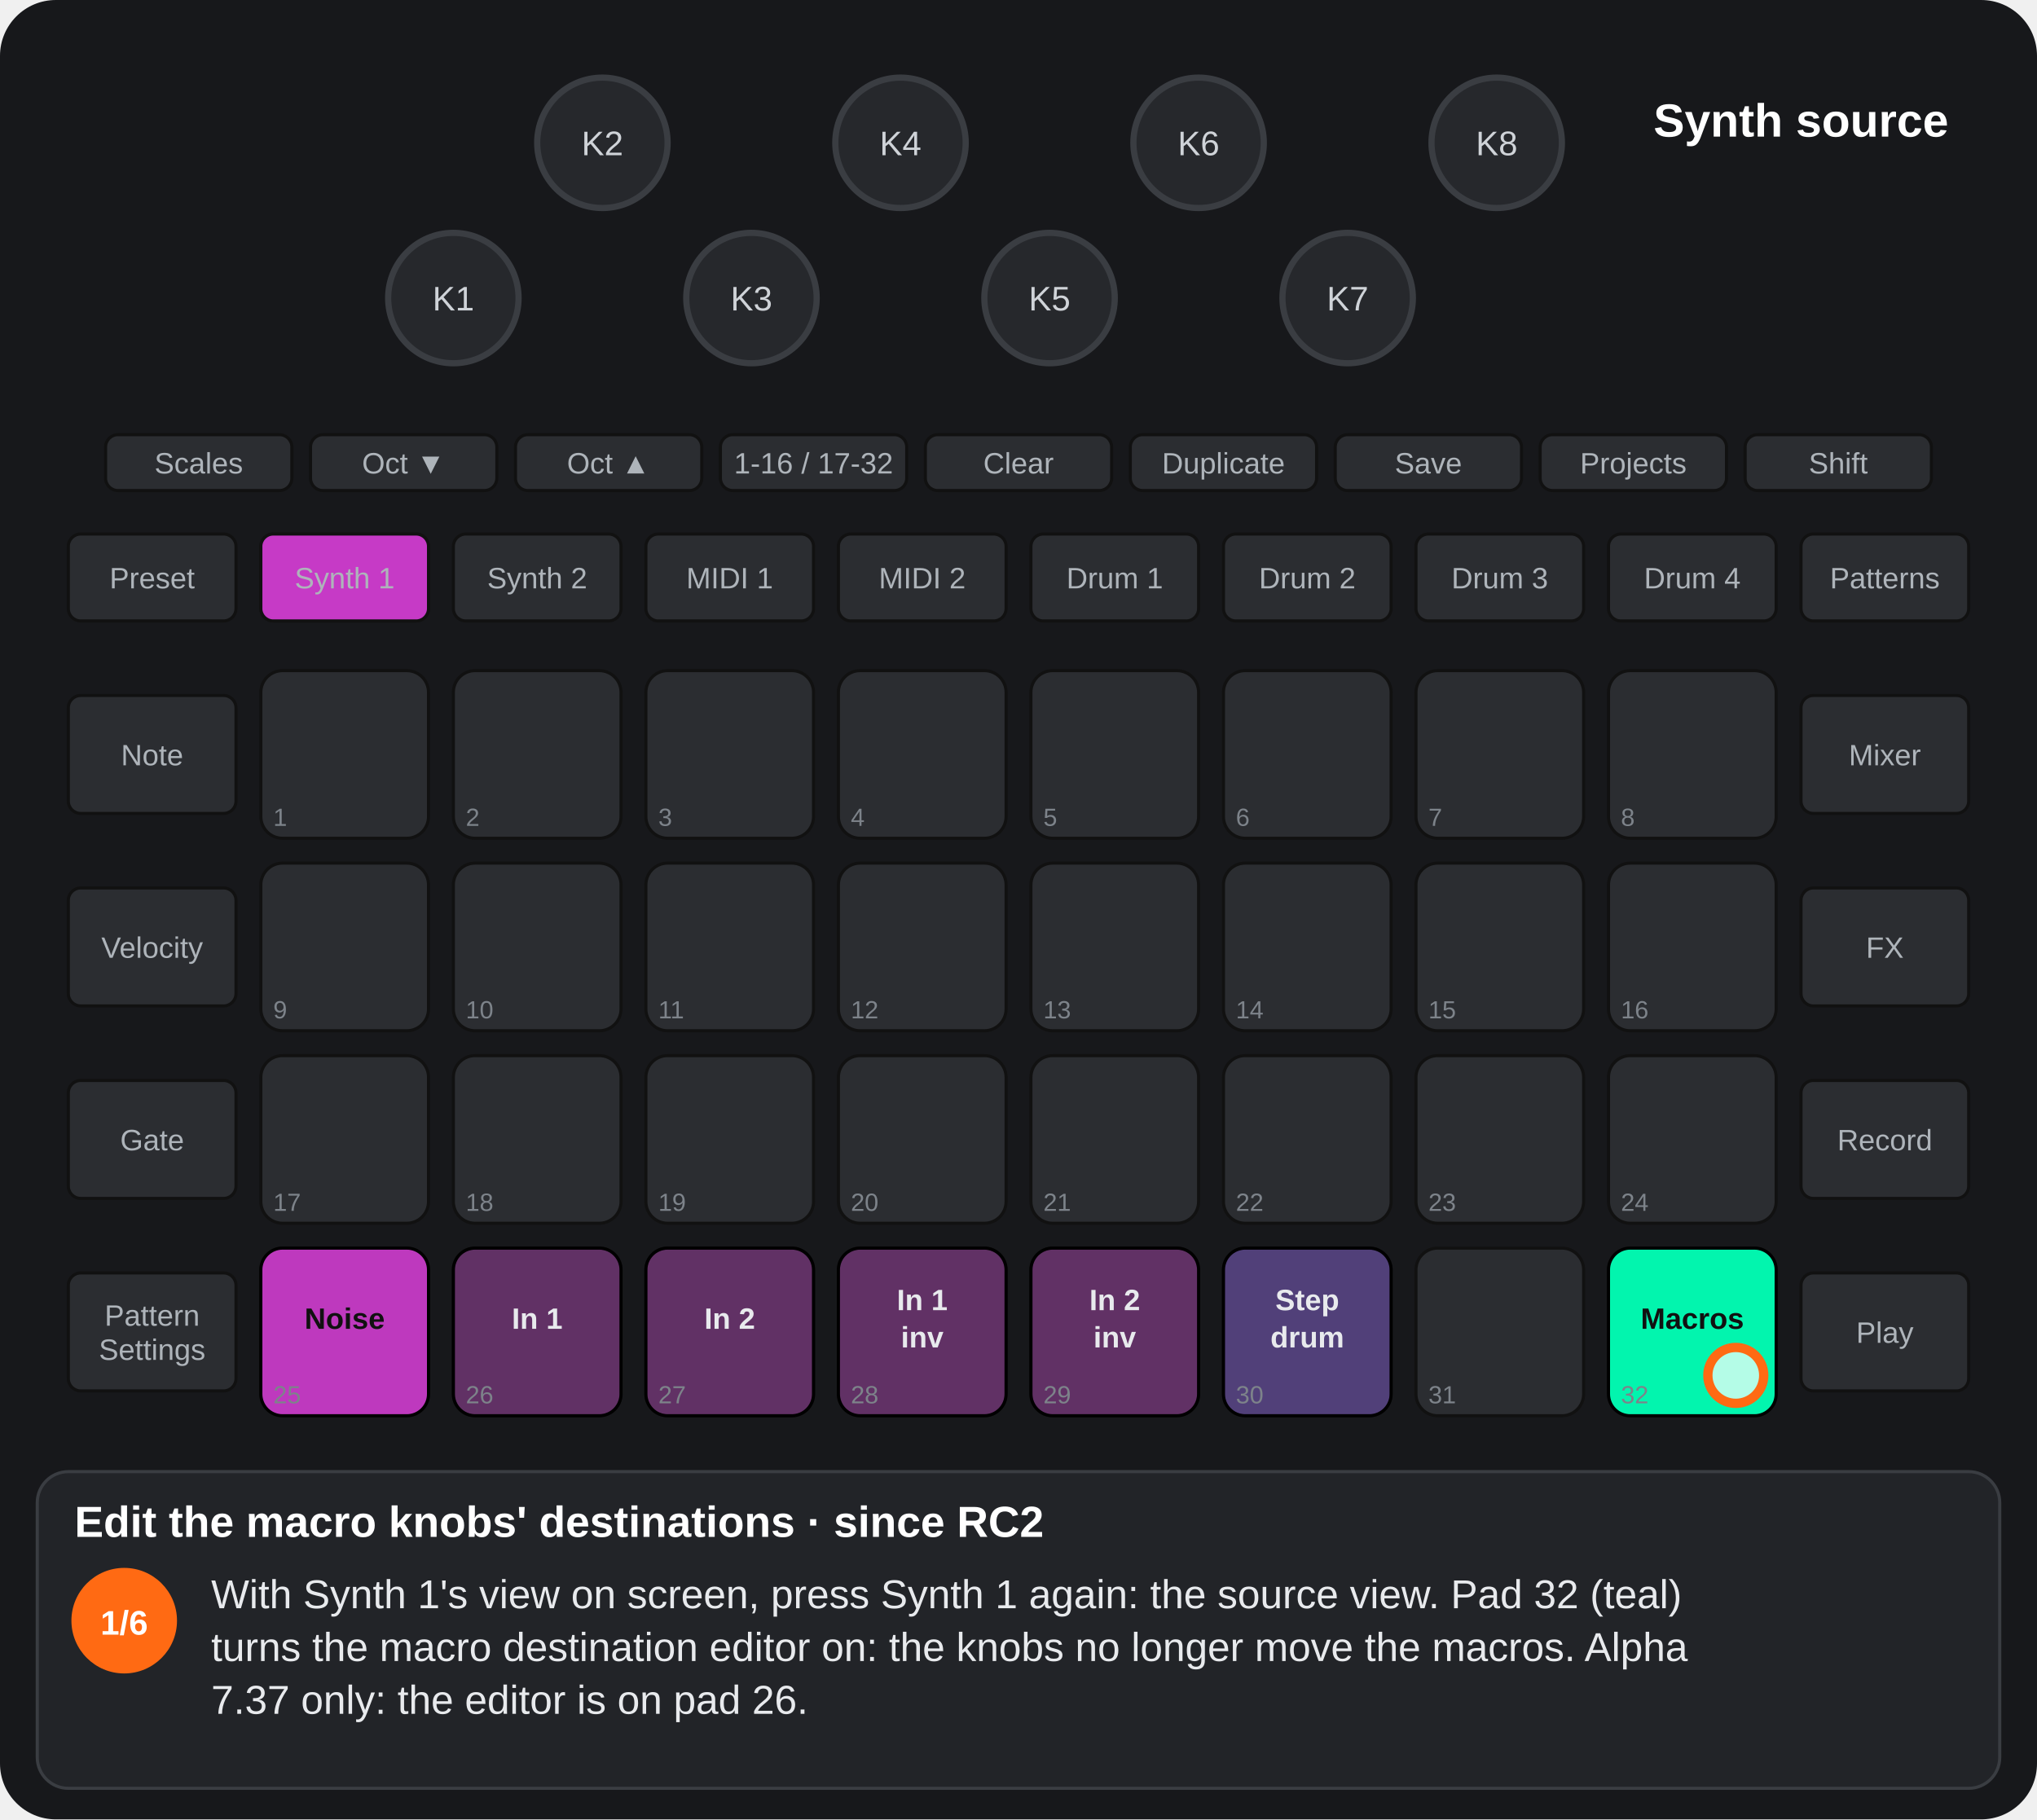
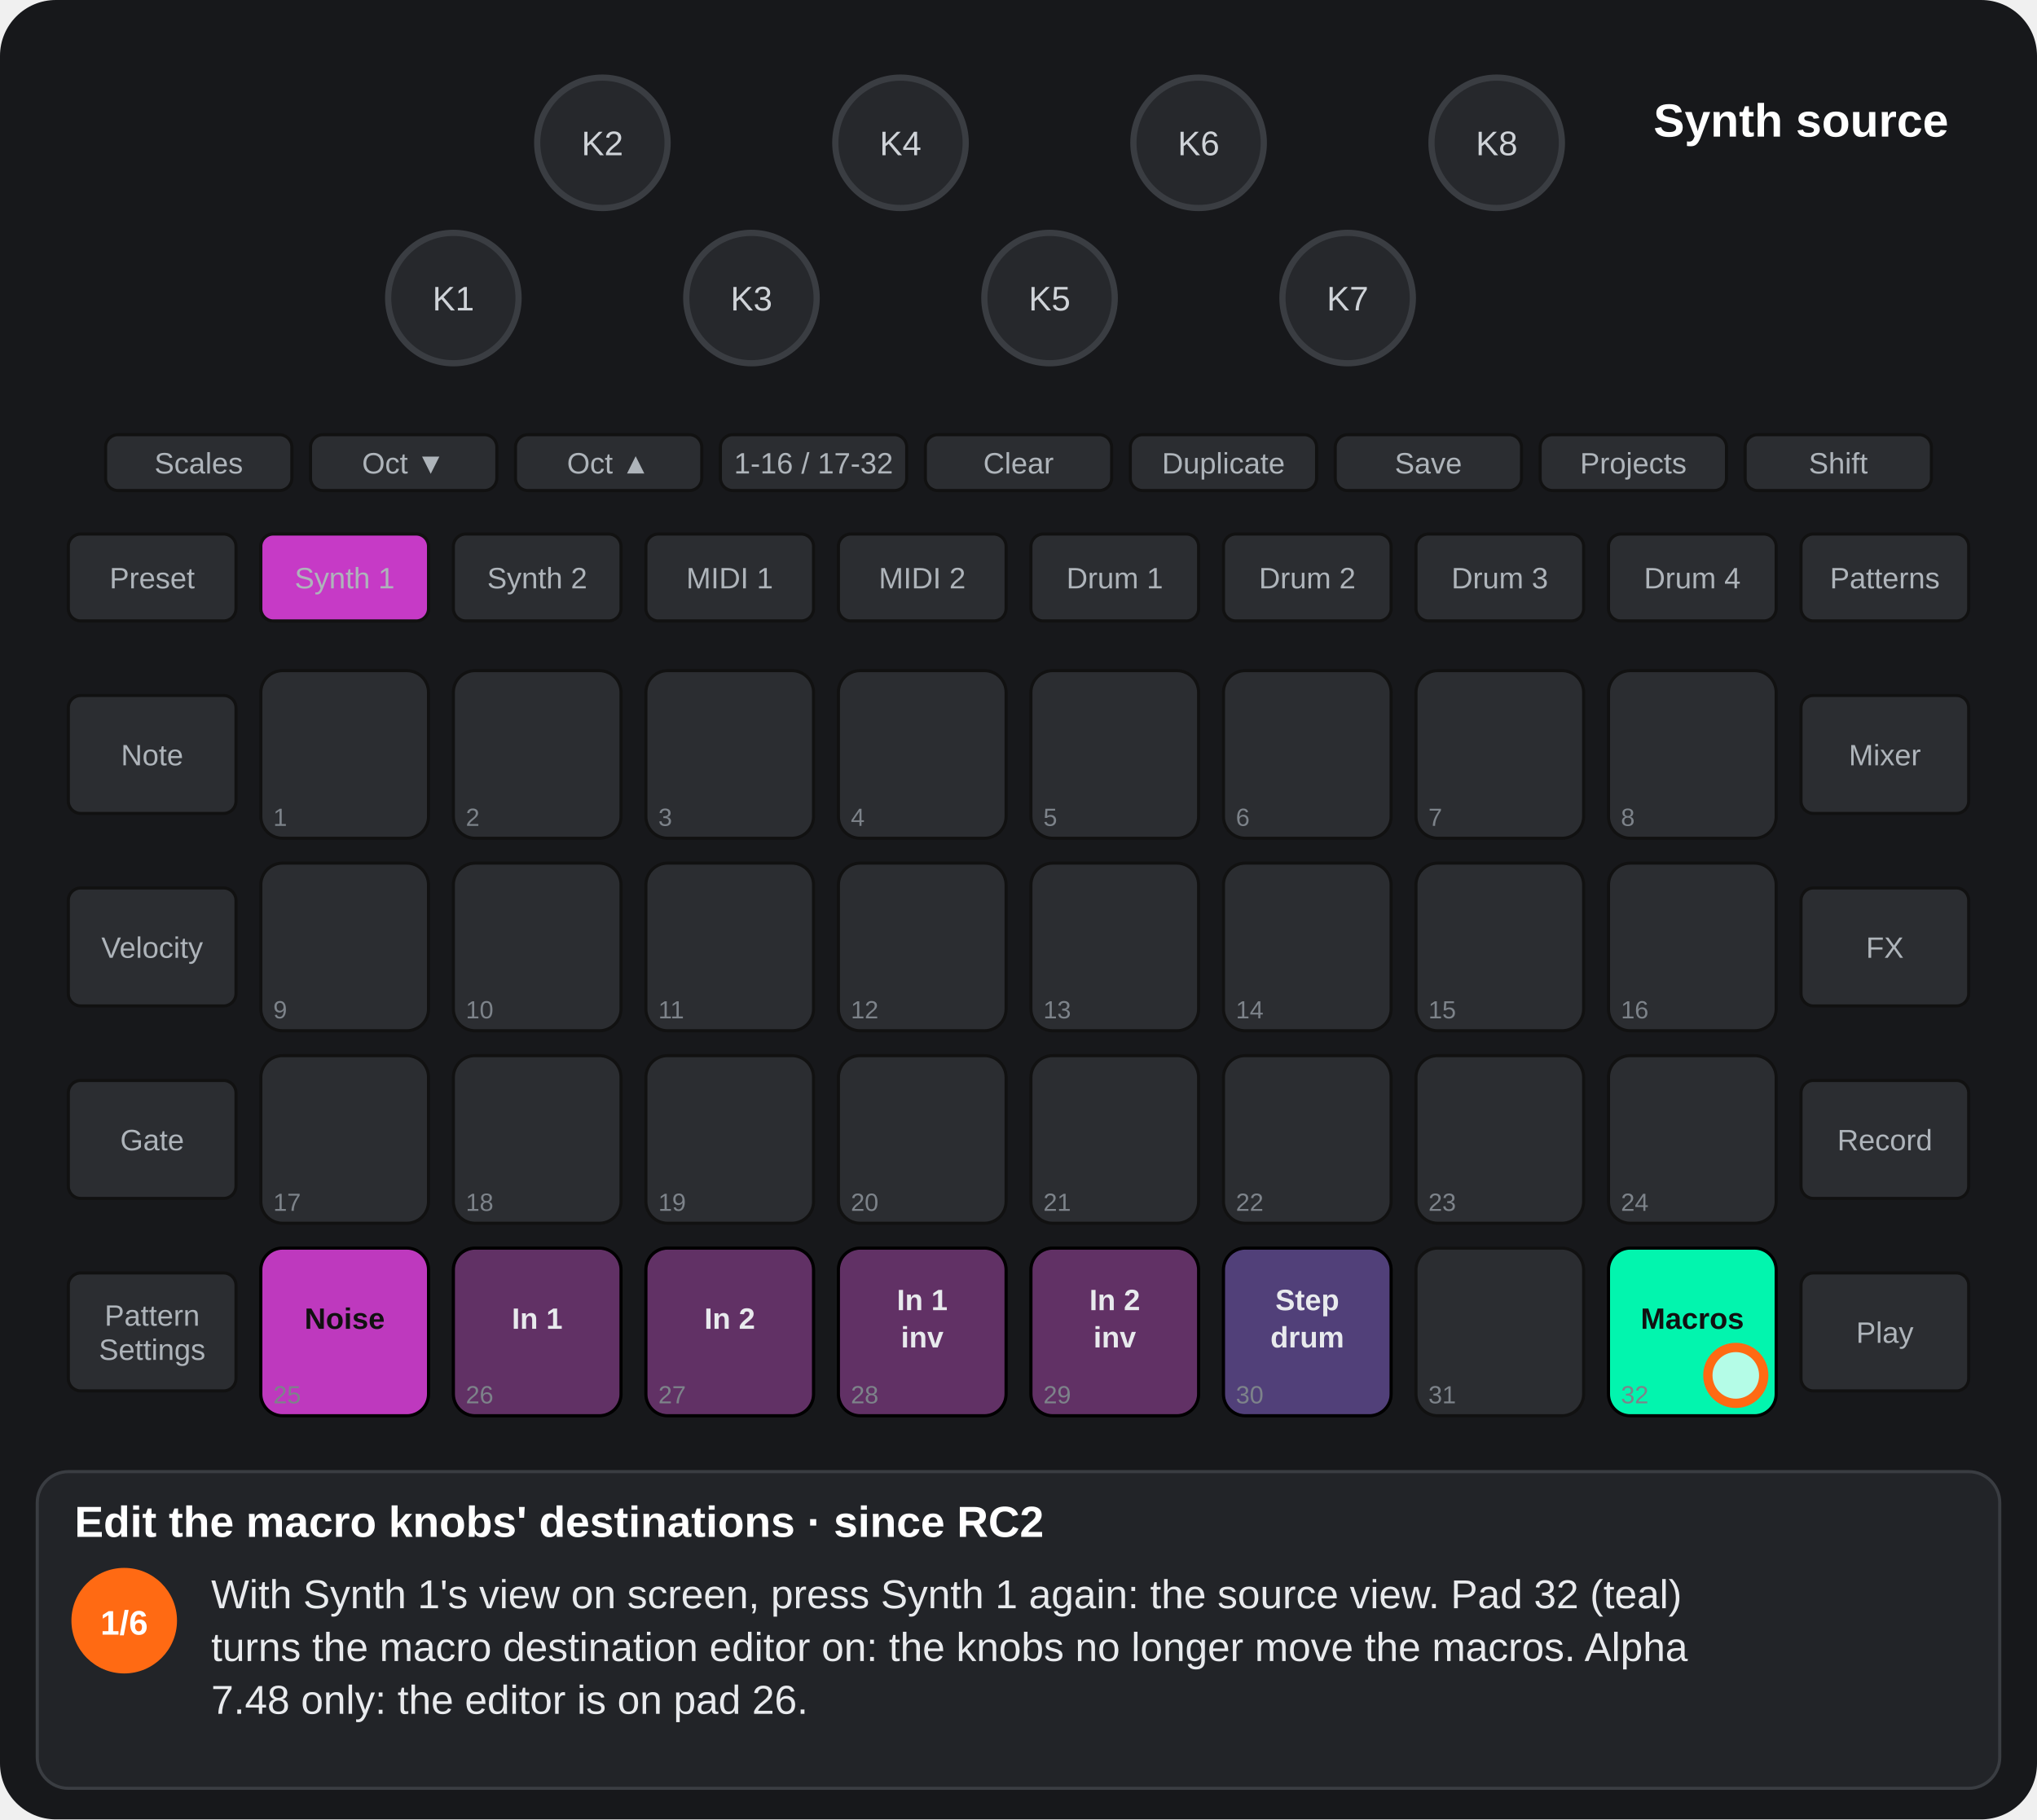
<svg xmlns="http://www.w3.org/2000/svg" viewBox="0 0 656 586" width="656" height="586" font-family="Arial, Helvetica, sans-serif" role="img" aria-label="Edit the macro knobs' destinations · since RC2">
  <style>.kb{fill:#26282c;stroke:#3a3d42;stroke-width:2}.kt{font-size:11px;fill:#cfd3d8;text-anchor:middle}.u{fill:#2b2d31;stroke:#111}.bt{font-size:9.5px;fill:#aeb4ba;text-anchor:middle}.pn{font-size:8px;fill:#7d838a}.pl{font-size:9.5px;font-weight:bold;text-anchor:middle}.kl{font-size:10px;fill:#cfd3d8;text-anchor:middle}.fg{fill:#fff;fill-opacity:.7;stroke:#ff6a13;stroke-width:3}.fo{fill:none;stroke:#ff6a13;stroke-width:3}.ta{fill:none;stroke:#ff6a13;stroke-width:3}.vw{font-size:15px;font-weight:bold;fill:#fff;text-anchor:middle}.ti{font-size:14px;font-weight:bold;fill:#fff}.cp{font-size:13px;fill:#e8eaed}.sn{font-size:11px;font-weight:bold;fill:#fff;text-anchor:middle}.b{animation:b .6s step-end infinite}@keyframes b{0%{opacity:1}50%{opacity:0}100%{opacity:0}}.v{animation:v 1.2s ease-in-out infinite}@keyframes v{0%{opacity:1}50%{opacity:.3}100%{opacity:1}}.g0{animation:kg0 13797ms step-end infinite}@keyframes kg0{0%{opacity:1}18.12%{opacity:0}83.359%{opacity:1}100%{opacity:1}}.g1{animation:kg1 13797ms step-end infinite}@keyframes kg1{0%{opacity:1}18.12%{opacity:0}100%{opacity:0}}.g2{animation:kg2 13797ms step-end infinite;opacity:0}@keyframes kg2{0%{opacity:0}18.12%{opacity:1}35.544%{opacity:0}100%{opacity:0}}.g3{animation:kg3 13797ms step-end infinite;opacity:0}@keyframes kg3{0%{opacity:0}35.544%{opacity:1}52.968%{opacity:0}100%{opacity:0}}.g4{animation:kg4 13797ms step-end infinite;opacity:0}@keyframes kg4{0%{opacity:0}52.968%{opacity:1}71.088%{opacity:0}100%{opacity:0}}.g5{animation:kg5 13797ms step-end infinite;opacity:0}@keyframes kg5{0%{opacity:0}71.088%{opacity:1}83.359%{opacity:0}100%{opacity:0}}.g6{animation:kg6 13797ms step-end infinite;opacity:0}@keyframes kg6{0%{opacity:0}83.359%{opacity:1}100%{opacity:1}}.g7{animation:kg7 13797ms step-end infinite;opacity:0}@keyframes kg7{0%{opacity:0}18.12%{opacity:1}83.359%{opacity:0}100%{opacity:0}}.g8{animation:kg8 13797ms step-end infinite;opacity:0}@keyframes kg8{0%{opacity:0}18.12%{opacity:1}35.544%{opacity:0}52.968%{opacity:1}83.359%{opacity:0}100%{opacity:0}}.g9{animation:kg9 13797ms step-end infinite;opacity:0}@keyframes kg9{0%{opacity:0}35.544%{opacity:1}83.359%{opacity:0}100%{opacity:0}}</style>
  <rect width="656" height="586" rx="18" fill="#17181b" />
  <circle cx="146" cy="96" r="21" class="kb" />
  <text x="146" y="100" class="kt">K1</text>
  <circle cx="194" cy="46" r="21" class="kb" />
  <text x="194" y="50" class="kt">K2</text>
  <circle cx="242" cy="96" r="21" class="kb" />
  <text x="242" y="100" class="kt">K3</text>
  <circle cx="290" cy="46" r="21" class="kb" />
  <text x="290" y="50" class="kt">K4</text>
  <circle cx="338" cy="96" r="21" class="kb" />
  <text x="338" y="100" class="kt">K5</text>
  <circle cx="386" cy="46" r="21" class="kb" />
  <text x="386" y="50" class="kt">K6</text>
  <circle cx="434" cy="96" r="21" class="kb" />
  <text x="434" y="100" class="kt">K7</text>
  <circle cx="482" cy="46" r="21" class="kb" />
  <text x="482" y="50" class="kt">K8</text>
  <rect x="34" y="140" width="60" height="18" rx="4" class="u" />
  <text x="64" y="152.5" class="bt">Scales</text>
  <rect x="100" y="140" width="60" height="18" rx="4" class="u" />
  <text x="130" y="152.5" class="bt">Oct ▼</text>
  <rect x="166" y="140" width="60" height="18" rx="4" class="u" />
  <text x="196" y="152.5" class="bt">Oct ▲</text>
  <rect x="232" y="140" width="60" height="18" rx="4" class="u" />
  <text x="262" y="152.5" class="bt">1-16 / 17-32</text>
  <rect x="298" y="140" width="60" height="18" rx="4" class="u" />
  <text x="328" y="152.5" class="bt">Clear</text>
  <rect x="364" y="140" width="60" height="18" rx="4" class="u" />
  <text x="394" y="152.5" class="bt">Duplicate</text>
  <rect x="430" y="140" width="60" height="18" rx="4" class="u" />
  <text x="460" y="152.5" class="bt">Save</text>
  <rect x="496" y="140" width="60" height="18" rx="4" class="u" />
  <text x="526" y="152.5" class="bt">Projects</text>
  <rect x="562" y="140" width="60" height="18" rx="4" class="u" />
  <text x="592" y="152.5" class="bt">Shift</text>
  <rect x="22" y="172" width="54" height="28" rx="4" class="u" />
  <text x="49" y="189.5" class="bt">Preset</text>
  <rect x="84" y="172" width="54" height="28" rx="4" class="u" />
  <text x="111" y="189.5" class="bt">Synth 1</text>
  <rect x="146" y="172" width="54" height="28" rx="4" class="u" />
  <text x="173" y="189.5" class="bt">Synth 2</text>
  <rect x="208" y="172" width="54" height="28" rx="4" class="u" />
  <text x="235" y="189.5" class="bt">MIDI 1</text>
  <rect x="270" y="172" width="54" height="28" rx="4" class="u" />
  <text x="297" y="189.5" class="bt">MIDI 2</text>
  <rect x="332" y="172" width="54" height="28" rx="4" class="u" />
  <text x="359" y="189.5" class="bt">Drum 1</text>
  <rect x="394" y="172" width="54" height="28" rx="4" class="u" />
  <text x="421" y="189.5" class="bt">Drum 2</text>
  <rect x="456" y="172" width="54" height="28" rx="4" class="u" />
  <text x="483" y="189.5" class="bt">Drum 3</text>
  <rect x="518" y="172" width="54" height="28" rx="4" class="u" />
  <text x="545" y="189.5" class="bt">Drum 4</text>
  <rect x="580" y="172" width="54" height="28" rx="4" class="u" />
  <text x="607" y="189.5" class="bt">Patterns</text>
  <rect x="22" y="224" width="54" height="38" rx="4" class="u" />
  <text x="49" y="246.5" class="bt">Note</text>
  <rect x="580" y="224" width="54" height="38" rx="4" class="u" />
  <text x="607" y="246.5" class="bt">Mixer</text>
  <rect x="22" y="286" width="54" height="38" rx="4" class="u" />
  <text x="49" y="308.5" class="bt">Velocity</text>
  <rect x="580" y="286" width="54" height="38" rx="4" class="u" />
  <text x="607" y="308.5" class="bt">FX</text>
  <rect x="22" y="348" width="54" height="38" rx="4" class="u" />
  <text x="49" y="370.5" class="bt">Gate</text>
  <rect x="580" y="348" width="54" height="38" rx="4" class="u" />
  <text x="607" y="370.5" class="bt">Record</text>
  <rect x="22" y="410" width="54" height="38" rx="4" class="u" />
  <text x="49" y="427" class="bt">Pattern</text>
  <text x="49" y="438" class="bt">Settings</text>
  <rect x="580" y="410" width="54" height="38" rx="4" class="u" />
  <text x="607" y="432.5" class="bt">Play</text>
  <rect x="84" y="216" width="54" height="54" rx="7" class="u" />
  <rect x="146" y="216" width="54" height="54" rx="7" class="u" />
  <rect x="208" y="216" width="54" height="54" rx="7" class="u" />
  <rect x="270" y="216" width="54" height="54" rx="7" class="u" />
  <rect x="332" y="216" width="54" height="54" rx="7" class="u" />
  <rect x="394" y="216" width="54" height="54" rx="7" class="u" />
  <rect x="456" y="216" width="54" height="54" rx="7" class="u" />
  <rect x="518" y="216" width="54" height="54" rx="7" class="u" />
  <rect x="84" y="278" width="54" height="54" rx="7" class="u" />
  <rect x="146" y="278" width="54" height="54" rx="7" class="u" />
  <rect x="208" y="278" width="54" height="54" rx="7" class="u" />
  <rect x="270" y="278" width="54" height="54" rx="7" class="u" />
  <rect x="332" y="278" width="54" height="54" rx="7" class="u" />
  <rect x="394" y="278" width="54" height="54" rx="7" class="u" />
  <rect x="456" y="278" width="54" height="54" rx="7" class="u" />
  <rect x="518" y="278" width="54" height="54" rx="7" class="u" />
  <rect x="84" y="340" width="54" height="54" rx="7" class="u" />
  <rect x="146" y="340" width="54" height="54" rx="7" class="u" />
  <rect x="208" y="340" width="54" height="54" rx="7" class="u" />
  <rect x="270" y="340" width="54" height="54" rx="7" class="u" />
  <rect x="332" y="340" width="54" height="54" rx="7" class="u" />
  <rect x="394" y="340" width="54" height="54" rx="7" class="u" />
  <rect x="456" y="340" width="54" height="54" rx="7" class="u" />
  <rect x="518" y="340" width="54" height="54" rx="7" class="u" />
  <rect x="84" y="402" width="54" height="54" rx="7" class="u" />
  <rect x="146" y="402" width="54" height="54" rx="7" class="u" />
  <rect x="208" y="402" width="54" height="54" rx="7" class="u" />
  <rect x="270" y="402" width="54" height="54" rx="7" class="u" />
  <rect x="332" y="402" width="54" height="54" rx="7" class="u" />
  <rect x="394" y="402" width="54" height="54" rx="7" class="u" />
  <rect x="456" y="402" width="54" height="54" rx="7" class="u" />
  <rect x="518" y="402" width="54" height="54" rx="7" class="u" />
  <g class="g0">
    <rect x="84" y="402" width="54" height="54" rx="7" fill="#c63ac6" fill-opacity="0.95" stroke="#000" />
    <text x="111" y="428" class="pl" fill="#111">Noise</text>
    <rect x="146" y="402" width="54" height="54" rx="7" fill="#c63ac6" fill-opacity="0.35" stroke="#000" />
    <text x="173" y="428" class="pl" fill="#e8eaed">In 1</text>
    <rect x="208" y="402" width="54" height="54" rx="7" fill="#c63ac6" fill-opacity="0.35" stroke="#000" />
    <text x="235" y="428" class="pl" fill="#e8eaed">In 2</text>
    <rect x="270" y="402" width="54" height="54" rx="7" fill="#c63ac6" fill-opacity="0.35" stroke="#000" />
    <text x="297" y="422" class="pl" fill="#e8eaed">In 1</text>
    <text x="297" y="434" class="pl" fill="#e8eaed">inv</text>
    <rect x="332" y="402" width="54" height="54" rx="7" fill="#c63ac6" fill-opacity="0.35" stroke="#000" />
    <text x="359" y="422" class="pl" fill="#e8eaed">In 2</text>
    <text x="359" y="434" class="pl" fill="#e8eaed">inv</text>
    <rect x="394" y="402" width="54" height="54" rx="7" fill="#9865ff" fill-opacity="0.35" stroke="#000" />
    <text x="421" y="422" class="pl" fill="#e8eaed">Step</text>
    <text x="421" y="434" class="pl" fill="#e8eaed">drum</text>
  </g>
  <g class="g1">
    <rect x="518" y="402" width="54" height="54" rx="7" fill="#00ffb5" fill-opacity="0.95" stroke="#000" />
    <text x="545" y="428" class="pl" fill="#111">Macros</text>
  </g>
  <g class="g2">
    <rect x="456" y="216" width="54" height="54" rx="7" fill="#ffff19" fill-opacity="0.95" stroke="#000" />
    <rect x="456" y="278" width="54" height="54" rx="7" fill="#ffff19" fill-opacity="0.95" stroke="#000" />
    <rect x="456" y="340" width="54" height="54" rx="7" fill="#ffff19" fill-opacity="0.95" stroke="#000" />
    <rect x="456" y="402" width="54" height="54" rx="7" fill="#ffff19" fill-opacity="0.95" stroke="#000" />
  </g>
  <g class="g3">
    <rect x="394" y="216" width="54" height="54" rx="7" fill="#00ff00" fill-opacity="0.95" stroke="#000" />
    <rect x="456" y="216" width="54" height="54" rx="7" fill="#00ff00" fill-opacity="0.95" stroke="#000" />
    <rect x="518" y="216" width="54" height="54" rx="7" fill="#00ff00" fill-opacity="0.95" stroke="#000" />
    <rect x="394" y="278" width="54" height="54" rx="7" fill="#00ff00" fill-opacity="0.95" stroke="#000" />
    <rect x="518" y="278" width="54" height="54" rx="7" fill="#00ff00" fill-opacity="0.95" stroke="#000" />
    <rect x="394" y="340" width="54" height="54" rx="7" fill="#00ff00" fill-opacity="0.95" stroke="#000" />
    <rect x="518" y="340" width="54" height="54" rx="7" fill="#00ff00" fill-opacity="0.95" stroke="#000" />
    <rect x="394" y="402" width="54" height="54" rx="7" fill="#00ff00" fill-opacity="0.95" stroke="#000" />
    <rect x="456" y="402" width="54" height="54" rx="7" fill="#00ff00" fill-opacity="0.95" stroke="#000" />
    <rect x="518" y="402" width="54" height="54" rx="7" fill="#00ff00" fill-opacity="0.95" stroke="#000" />
  </g>
  <g class="g4">
    <rect x="270" y="216" width="54" height="54" rx="7" fill="#ffffff" fill-opacity="0.95" stroke="#000" />
    <rect x="332" y="216" width="54" height="54" rx="7" fill="#ffffff" fill-opacity="0.95" stroke="#000" />
    <rect x="394" y="216" width="54" height="54" rx="7" fill="#ffffff" fill-opacity="0.95" stroke="#000" />
    <rect x="332" y="278" width="54" height="54" rx="7" fill="#ffffff" fill-opacity="0.95" stroke="#000" />
    <rect x="394" y="278" width="54" height="54" rx="7" fill="#ffffff" fill-opacity="0.95" stroke="#000" />
    <rect x="518" y="278" width="54" height="54" rx="7" fill="#ffffff" fill-opacity="0.95" stroke="#000" />
    <rect x="332" y="340" width="54" height="54" rx="7" fill="#ffffff" fill-opacity="0.95" stroke="#000" />
    <rect x="394" y="340" width="54" height="54" rx="7" fill="#ffffff" fill-opacity="0.95" stroke="#000" />
    <rect x="456" y="340" width="54" height="54" rx="7" fill="#ffffff" fill-opacity="0.95" stroke="#000" />
    <rect x="518" y="340" width="54" height="54" rx="7" fill="#ffffff" fill-opacity="0.95" stroke="#000" />
    <rect x="332" y="402" width="54" height="54" rx="7" fill="#ffffff" fill-opacity="0.95" stroke="#000" />
    <rect x="518" y="402" width="54" height="54" rx="7" fill="#ffffff" fill-opacity="0.95" stroke="#000" />
  </g>
  <g class="g5">
    <rect x="208" y="216" width="54" height="54" rx="7" fill="#00ffb5" fill-opacity="0.95" stroke="#000" />
    <rect x="394" y="216" width="54" height="54" rx="7" fill="#00ffb5" fill-opacity="0.95" stroke="#000" />
    <rect x="456" y="216" width="54" height="54" rx="7" fill="#00ffb5" fill-opacity="0.95" stroke="#000" />
    <rect x="518" y="216" width="54" height="54" rx="7" fill="#00ffb5" fill-opacity="0.95" stroke="#000" />
    <rect x="208" y="278" width="54" height="54" rx="7" fill="#00ffb5" fill-opacity="0.95" stroke="#000" />
    <rect x="332" y="278" width="54" height="54" rx="7" fill="#00ffb5" fill-opacity="0.95" stroke="#000" />
    <rect x="394" y="278" width="54" height="54" rx="7" fill="#00ffb5" fill-opacity="0.95" stroke="#000" />
    <rect x="518" y="278" width="54" height="54" rx="7" fill="#00ffb5" fill-opacity="0.95" stroke="#000" />
    <rect x="208" y="340" width="54" height="54" rx="7" fill="#00ffb5" fill-opacity="0.95" stroke="#000" />
    <rect x="270" y="340" width="54" height="54" rx="7" fill="#00ffb5" fill-opacity="0.95" stroke="#000" />
    <rect x="332" y="340" width="54" height="54" rx="7" fill="#00ffb5" fill-opacity="0.95" stroke="#000" />
    <rect x="394" y="340" width="54" height="54" rx="7" fill="#00ffb5" fill-opacity="0.95" stroke="#000" />
    <rect x="518" y="340" width="54" height="54" rx="7" fill="#00ffb5" fill-opacity="0.95" stroke="#000" />
    <rect x="332" y="402" width="54" height="54" rx="7" fill="#00ffb5" fill-opacity="0.95" stroke="#000" />
    <rect x="394" y="402" width="54" height="54" rx="7" fill="#00ffb5" fill-opacity="0.95" stroke="#000" />
    <rect x="456" y="402" width="54" height="54" rx="7" fill="#00ffb5" fill-opacity="0.95" stroke="#000" />
    <rect x="518" y="402" width="54" height="54" rx="7" fill="#00ffb5" fill-opacity="0.95" stroke="#000" />
  </g>
  <g class="g6">
    <rect x="518" y="402" width="54" height="54" rx="7" fill="#00ffb5" fill-opacity="0.35" stroke="#000" />
    <text x="545" y="428" class="pl" fill="#e8eaed">Macros</text>
  </g>
  <text x="88" y="266" class="pn">1</text>
  <text x="150" y="266" class="pn">2</text>
  <text x="212" y="266" class="pn">3</text>
  <text x="274" y="266" class="pn">4</text>
  <text x="336" y="266" class="pn">5</text>
  <text x="398" y="266" class="pn">6</text>
  <text x="460" y="266" class="pn">7</text>
  <text x="522" y="266" class="pn">8</text>
  <text x="88" y="328" class="pn">9</text>
  <text x="150" y="328" class="pn">10</text>
  <text x="212" y="328" class="pn">11</text>
  <text x="274" y="328" class="pn">12</text>
  <text x="336" y="328" class="pn">13</text>
  <text x="398" y="328" class="pn">14</text>
  <text x="460" y="328" class="pn">15</text>
  <text x="522" y="328" class="pn">16</text>
  <text x="88" y="390" class="pn">17</text>
  <text x="150" y="390" class="pn">18</text>
  <text x="212" y="390" class="pn">19</text>
  <text x="274" y="390" class="pn">20</text>
  <text x="336" y="390" class="pn">21</text>
  <text x="398" y="390" class="pn">22</text>
  <text x="460" y="390" class="pn">23</text>
  <text x="522" y="390" class="pn">24</text>
  <text x="88" y="452" class="pn">25</text>
  <text x="150" y="452" class="pn">26</text>
  <text x="212" y="452" class="pn">27</text>
  <text x="274" y="452" class="pn">28</text>
  <text x="336" y="452" class="pn">29</text>
  <text x="398" y="452" class="pn">30</text>
  <text x="460" y="452" class="pn">31</text>
  <text x="522" y="452" class="pn">32</text>
  <rect x="84" y="172" width="54" height="28" rx="4" fill="#c63ac6" stroke="#111" />
  <text x="111" y="189.5" class="bt" fill="#111">Synth 1</text>
  <g class="g7">
    <circle cx="146" cy="96" r="21" fill="none" stroke="#00ffb5" stroke-width="4" stroke-opacity="0.45" />
    <circle cx="194" cy="46" r="21" fill="none" stroke="#00ffb5" stroke-width="4" stroke-opacity="0.45" />
    <circle cx="242" cy="96" r="21" fill="none" stroke="#00ffb5" stroke-width="4" stroke-opacity="0.45" />
    <circle cx="290" cy="46" r="21" fill="none" stroke="#ffffff" stroke-width="4" />
    <circle cx="338" cy="96" r="21" fill="none" stroke="#00ffb5" stroke-width="4" stroke-opacity="0.45" />
    <circle cx="386" cy="46" r="21" fill="none" stroke="#00ffb5" stroke-width="4" stroke-opacity="0.45" />
    <circle cx="434" cy="96" r="21" fill="none" stroke="#00ffb5" stroke-width="4" stroke-opacity="0.45" />
    <circle cx="482" cy="46" r="21" fill="none" stroke="#00ffb5" stroke-width="4" stroke-opacity="0.45" />
  </g>
  <text x="580" y="44" class="vw">Synth source</text>
  <g class="g0">
    <circle cx="559" cy="443" r="9" class="fg" />
  </g>
  <g class="g8">
    <path d="M265.8 32A28 28 0 0 1 314.2 32" class="ta" />
    <path d="M317.7 38.1L310.4 34.2L318.1 29.8z" fill="#ff6a13" />
  </g>
  <g class="g9">
    <rect x="97" y="137" width="66" height="24" rx="6" class="fo" />
    <circle cx="160" cy="158" r="5" class="fg" />
  </g>
  <rect x="12" y="474" width="632" height="102" rx="10" fill="#222428" stroke="#3a3d42" />
  <text x="24" y="495" class="ti">Edit the macro knobs' destinations · since RC2</text>
  <g class="g1">
    <circle cx="40" cy="522" r="17" fill="#ff6a13" />
    <text x="40" y="526.5" class="sn">1/6</text>
    <text x="68" y="518" class="cp">With Synth 1's view on screen, press Synth 1 again: the source view. Pad 32 (teal)</text>
    <text x="68" y="535" class="cp">turns the macro destination editor on: the knobs no longer move the macros. Alpha</text>
-     <text x="68" y="552" class="cp">7.37 only: the editor is on pad 26.</text>
+     <text x="68" y="552" class="cp">7.48 only: the editor is on pad 26.</text>
  </g>
  <g class="g2">
    <circle cx="40" cy="522" r="17" fill="#ff6a13" />
    <text x="40" y="526.5" class="sn">2/6</text>
    <text x="68" y="518" class="cp">Turn a knob (K4) to pick its macro: its LED turns white; the first turn changes</text>
    <text x="68" y="535" class="cp">nothing. The pads draw the current field's number: the slot, 1-4, in yellow.</text>
  </g>
  <g class="g3">
    <circle cx="40" cy="522" r="17" fill="#ff6a13" />
    <text x="40" y="526.5" class="sn">3/6</text>
    <text x="68" y="518" class="cp">The knob changes the field; Octave ▼ = the next field, Octave ▲ = the previous one:</text>
    <text x="68" y="535" class="cp">slot → start (green) → end (amber) → destination → depth. Start, here 0.</text>
  </g>
  <g class="g4">
    <circle cx="40" cy="522" r="17" fill="#ff6a13" />
    <text x="40" y="526.5" class="sn">4/6</text>
    <text x="68" y="518" class="cp">Destination: its CC number in white (74 = filter cutoff), or an NRPN in light blue,</text>
    <text x="68" y="535" class="cp">magenta or violet (banks 0, 1, 2). The knob walks the 31 parameters with a CC by</text>
    <text x="68" y="552" class="cp">number, then the 39 that only have an NRPN.</text>
  </g>
  <g class="g5">
    <circle cx="40" cy="522" r="17" fill="#ff6a13" />
    <text x="40" y="526.5" class="sn">5/6</text>
    <text x="68" y="518" class="cp">Depth: teal = positive, red = negative (here +40). The changes sound at once.</text>
  </g>
  <g class="g6">
    <circle cx="40" cy="522" r="17" fill="#ff6a13" />
    <text x="40" y="526.5" class="sn">6/6</text>
    <text x="68" y="518" class="cp">Any pad releases the macro; pad 32 turns the editor off. To keep the destinations in</text>
    <text x="68" y="535" class="cp">the pack, save the patch (Preset view: Clear + pad, twice).</text>
  </g>
</svg>
